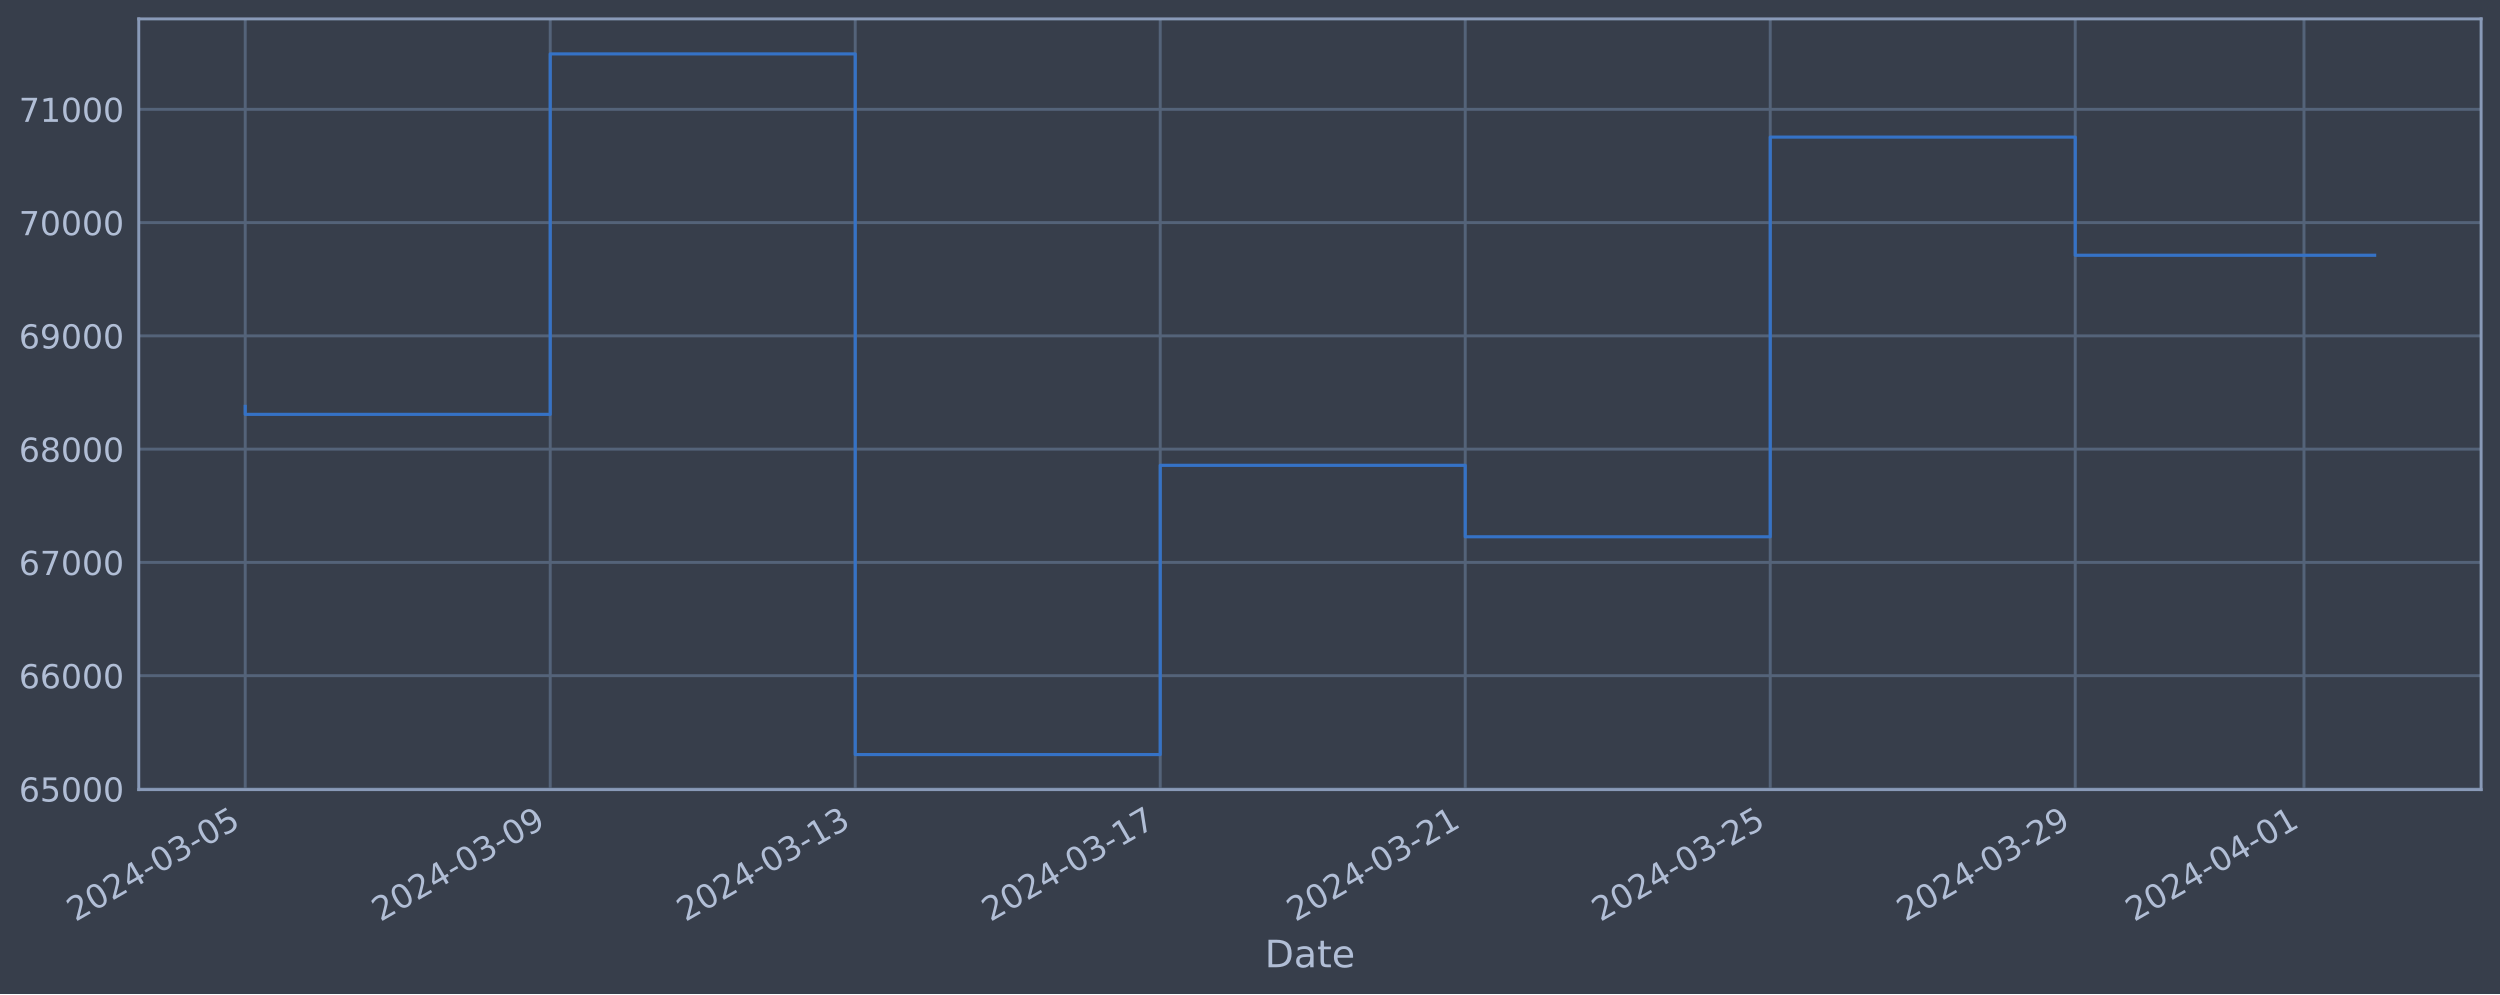
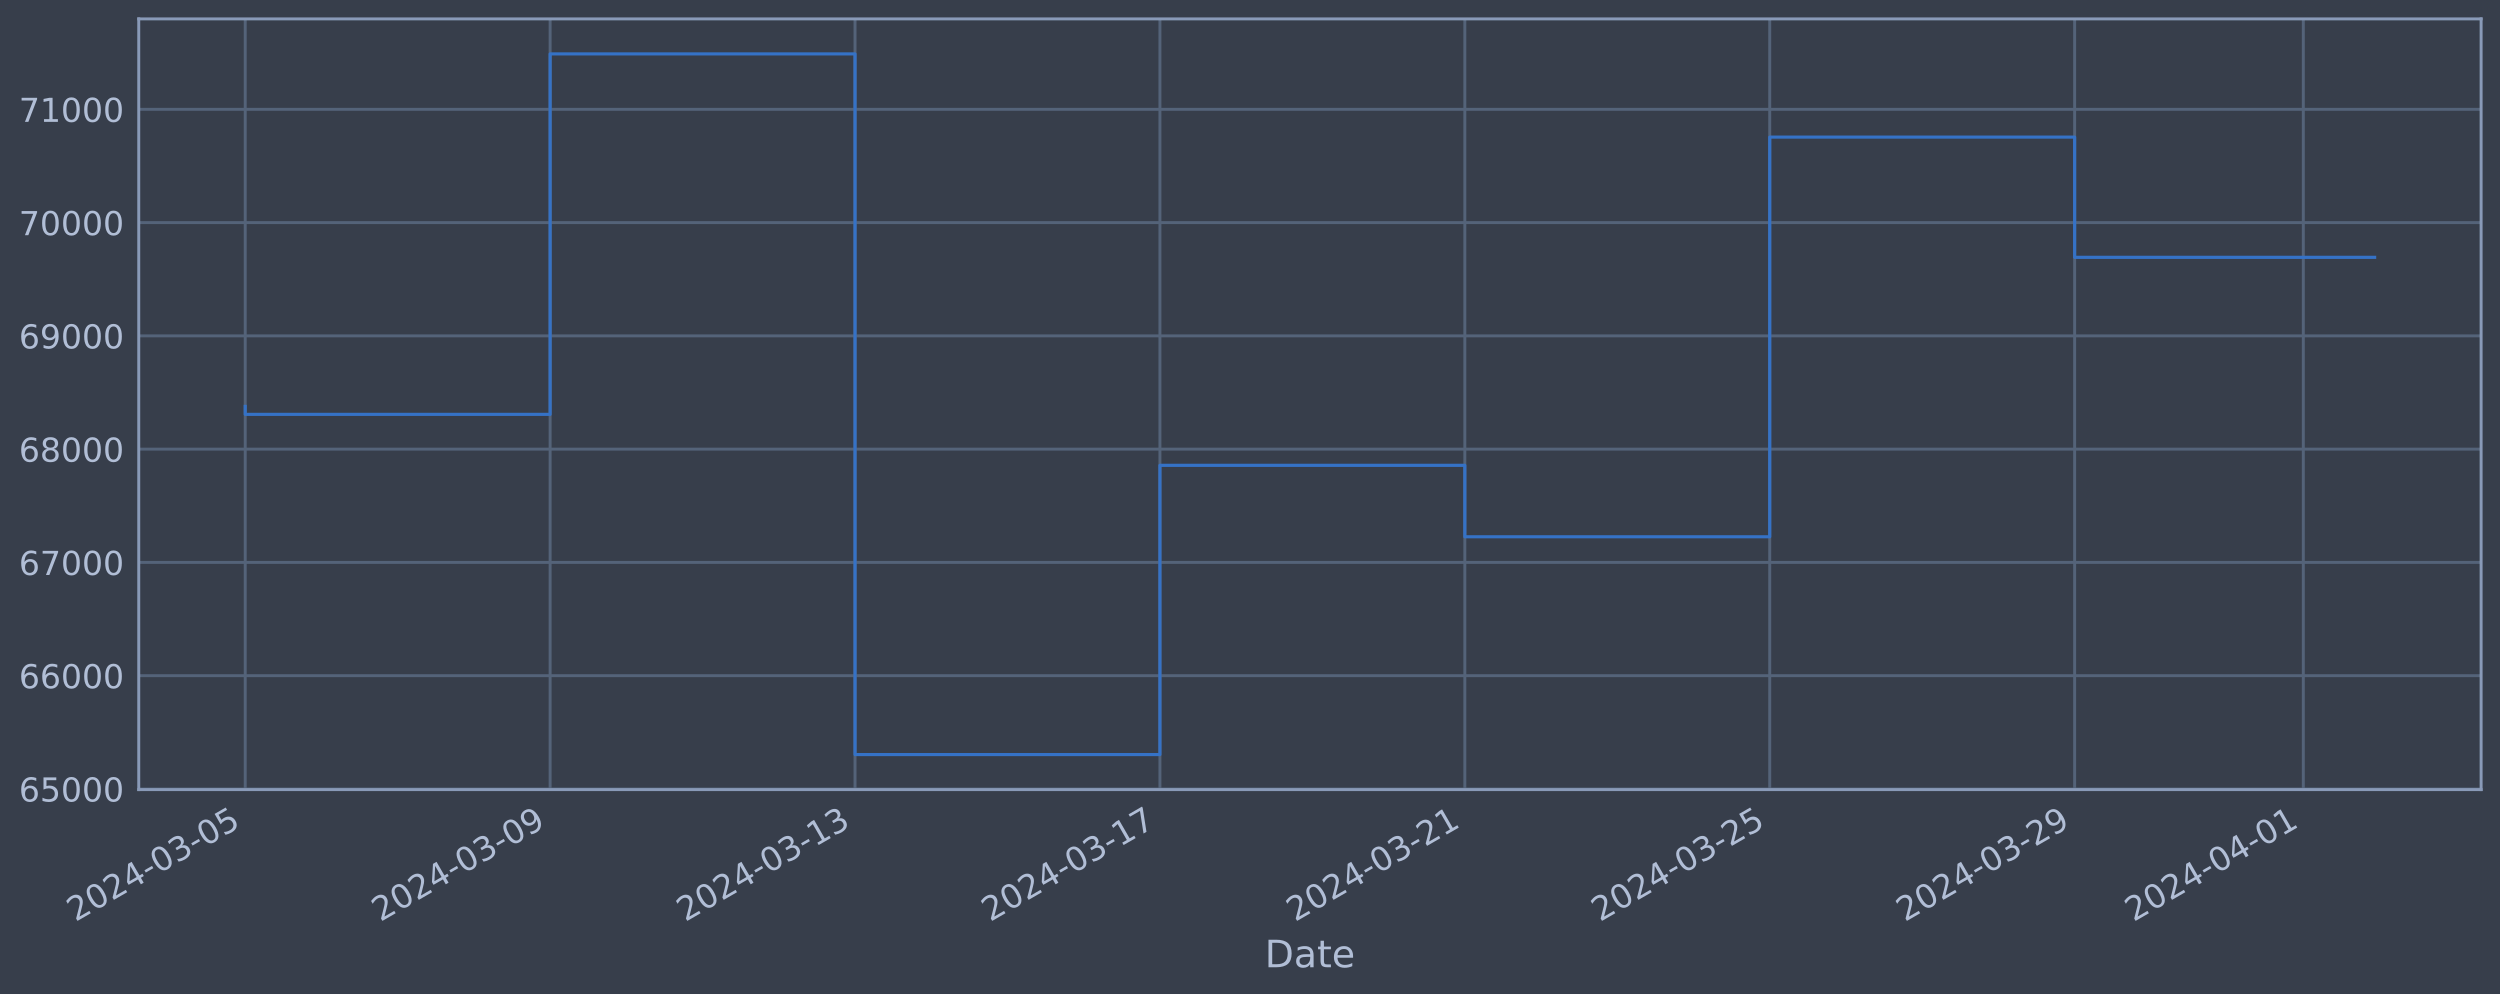
<svg xmlns="http://www.w3.org/2000/svg" xmlns:xlink="http://www.w3.org/1999/xlink" width="952.884pt" height="378.87pt" viewBox="0 0 952.884 378.87" version="1.1">
  <defs>
    <style type="text/css">*{stroke-linejoin: round; stroke-linecap: butt}</style>
  </defs>
  <g id="figure_1">
    <g id="patch_1">
      <path d="M 0 378.87  L 952.884 378.87  L 952.884 0  L 0 0  z " style="fill: #373e4b" />
    </g>
    <g id="axes_1">
      <g id="patch_2">
        <path d="M 52.884 300.96  L 945.684 300.96  L 945.684 7.2  L 52.884 7.2  z " style="fill: #373e4b" />
      </g>
      <g id="matplotlib.axis_1">
        <g id="xtick_1">
          <g id="line2d_1">
-             <path d="M 93.466 300.96  L 93.466 7.2  " clip-path="url(#p36891a78f9)" style="fill: none; stroke: #546379; stroke-width: 1.12; stroke-linecap: square" />
+             <path d="M 93.466 300.96  L 93.466 7.2  " clip-path="url(#paaea24424f)" style="fill: none; stroke: #546379; stroke-width: 1.12; stroke-linecap: square" />
          </g>
          <g id="line2d_2" />
          <g id="text_1">
            <g style="fill: #b1bed6" transform="translate(28.74006 351.4642) rotate(-30) scale(0.126 -0.126)">
              <defs>
                <path id="DejaVuSans-32" d="M 1228 531  L 3431 531  L 3431 0  L 469 0  L 469 531  Q 828 903 1448 1529  Q 2069 2156 2228 2338  Q 2531 2678 2651 2914  Q 2772 3150 2772 3378  Q 2772 3750 2511 3984  Q 2250 4219 1831 4219  Q 1534 4219 1204 4116  Q 875 4013 500 3803  L 500 4441  Q 881 4594 1212 4672  Q 1544 4750 1819 4750  Q 2544 4750 2975 4387  Q 3406 4025 3406 3419  Q 3406 3131 3298 2873  Q 3191 2616 2906 2266  Q 2828 2175 2409 1742  Q 1991 1309 1228 531  z " transform="scale(0.015625)" />
                <path id="DejaVuSans-30" d="M 2034 4250  Q 1547 4250 1301 3770  Q 1056 3291 1056 2328  Q 1056 1369 1301 889  Q 1547 409 2034 409  Q 2525 409 2770 889  Q 3016 1369 3016 2328  Q 3016 3291 2770 3770  Q 2525 4250 2034 4250  z M 2034 4750  Q 2819 4750 3233 4129  Q 3647 3509 3647 2328  Q 3647 1150 3233 529  Q 2819 -91 2034 -91  Q 1250 -91 836 529  Q 422 1150 422 2328  Q 422 3509 836 4129  Q 1250 4750 2034 4750  z " transform="scale(0.015625)" />
                <path id="DejaVuSans-34" d="M 2419 4116  L 825 1625  L 2419 1625  L 2419 4116  z M 2253 4666  L 3047 4666  L 3047 1625  L 3713 1625  L 3713 1100  L 3047 1100  L 3047 0  L 2419 0  L 2419 1100  L 313 1100  L 313 1709  L 2253 4666  z " transform="scale(0.015625)" />
                <path id="DejaVuSans-2d" d="M 313 2009  L 1997 2009  L 1997 1497  L 313 1497  L 313 2009  z " transform="scale(0.015625)" />
                <path id="DejaVuSans-33" d="M 2597 2516  Q 3050 2419 3304 2112  Q 3559 1806 3559 1356  Q 3559 666 3084 287  Q 2609 -91 1734 -91  Q 1441 -91 1130 -33  Q 819 25 488 141  L 488 750  Q 750 597 1062 519  Q 1375 441 1716 441  Q 2309 441 2620 675  Q 2931 909 2931 1356  Q 2931 1769 2642 2001  Q 2353 2234 1838 2234  L 1294 2234  L 1294 2753  L 1863 2753  Q 2328 2753 2575 2939  Q 2822 3125 2822 3475  Q 2822 3834 2567 4026  Q 2313 4219 1838 4219  Q 1578 4219 1281 4162  Q 984 4106 628 3988  L 628 4550  Q 988 4650 1302 4700  Q 1616 4750 1894 4750  Q 2613 4750 3031 4423  Q 3450 4097 3450 3541  Q 3450 3153 3228 2886  Q 3006 2619 2597 2516  z " transform="scale(0.015625)" />
                <path id="DejaVuSans-35" d="M 691 4666  L 3169 4666  L 3169 4134  L 1269 4134  L 1269 2991  Q 1406 3038 1543 3061  Q 1681 3084 1819 3084  Q 2600 3084 3056 2656  Q 3513 2228 3513 1497  Q 3513 744 3044 326  Q 2575 -91 1722 -91  Q 1428 -91 1123 -41  Q 819 9 494 109  L 494 744  Q 775 591 1075 516  Q 1375 441 1709 441  Q 2250 441 2565 725  Q 2881 1009 2881 1497  Q 2881 1984 2565 2268  Q 2250 2553 1709 2553  Q 1456 2553 1204 2497  Q 953 2441 691 2322  L 691 4666  z " transform="scale(0.015625)" />
              </defs>
              <use xlink:href="#DejaVuSans-32" />
              <use xlink:href="#DejaVuSans-30" x="63.623" />
              <use xlink:href="#DejaVuSans-32" x="127.246" />
              <use xlink:href="#DejaVuSans-34" x="190.869" />
              <use xlink:href="#DejaVuSans-2d" x="254.492" />
              <use xlink:href="#DejaVuSans-30" x="290.576" />
              <use xlink:href="#DejaVuSans-33" x="354.199" />
              <use xlink:href="#DejaVuSans-2d" x="417.822" />
              <use xlink:href="#DejaVuSans-30" x="453.906" />
              <use xlink:href="#DejaVuSans-35" x="517.529" />
            </g>
          </g>
        </g>
        <g id="xtick_2">
          <g id="line2d_3">
-             <path d="M 209.718 300.96  L 209.718 7.2  " clip-path="url(#p36891a78f9)" style="fill: none; stroke: #546379; stroke-width: 1.12; stroke-linecap: square" />
+             <path d="M 209.681 300.96  L 209.681 7.2  " clip-path="url(#paaea24424f)" style="fill: none; stroke: #546379; stroke-width: 1.12; stroke-linecap: square" />
          </g>
          <g id="line2d_4" />
          <g id="text_2">
-             <g style="fill: #b1bed6" transform="translate(144.9927 351.4642) rotate(-30) scale(0.126 -0.126)">
+             <g style="fill: #b1bed6" transform="translate(144.9551 351.4642) rotate(-30) scale(0.126 -0.126)">
              <defs>
                <path id="DejaVuSans-39" d="M 703 97  L 703 672  Q 941 559 1184 500  Q 1428 441 1663 441  Q 2288 441 2617 861  Q 2947 1281 2994 2138  Q 2813 1869 2534 1725  Q 2256 1581 1919 1581  Q 1219 1581 811 2004  Q 403 2428 403 3163  Q 403 3881 828 4315  Q 1253 4750 1959 4750  Q 2769 4750 3195 4129  Q 3622 3509 3622 2328  Q 3622 1225 3098 567  Q 2575 -91 1691 -91  Q 1453 -91 1209 -44  Q 966 3 703 97  z M 1959 2075  Q 2384 2075 2632 2365  Q 2881 2656 2881 3163  Q 2881 3666 2632 3958  Q 2384 4250 1959 4250  Q 1534 4250 1286 3958  Q 1038 3666 1038 3163  Q 1038 2656 1286 2365  Q 1534 2075 1959 2075  z " transform="scale(0.015625)" />
              </defs>
              <use xlink:href="#DejaVuSans-32" />
              <use xlink:href="#DejaVuSans-30" x="63.623" />
              <use xlink:href="#DejaVuSans-32" x="127.246" />
              <use xlink:href="#DejaVuSans-34" x="190.869" />
              <use xlink:href="#DejaVuSans-2d" x="254.492" />
              <use xlink:href="#DejaVuSans-30" x="290.576" />
              <use xlink:href="#DejaVuSans-33" x="354.199" />
              <use xlink:href="#DejaVuSans-2d" x="417.822" />
              <use xlink:href="#DejaVuSans-30" x="453.906" />
              <use xlink:href="#DejaVuSans-39" x="517.529" />
            </g>
          </g>
        </g>
        <g id="xtick_3">
          <g id="line2d_5">
-             <path d="M 325.971 300.96  L 325.971 7.2  " clip-path="url(#p36891a78f9)" style="fill: none; stroke: #546379; stroke-width: 1.12; stroke-linecap: square" />
+             <path d="M 325.896 300.96  L 325.896 7.2  " clip-path="url(#paaea24424f)" style="fill: none; stroke: #546379; stroke-width: 1.12; stroke-linecap: square" />
          </g>
          <g id="line2d_6" />
          <g id="text_3">
-             <g style="fill: #b1bed6" transform="translate(261.2454 351.4642) rotate(-30) scale(0.126 -0.126)">
+             <g style="fill: #b1bed6" transform="translate(261.1702 351.4642) rotate(-30) scale(0.126 -0.126)">
              <defs>
                <path id="DejaVuSans-31" d="M 794 531  L 1825 531  L 1825 4091  L 703 3866  L 703 4441  L 1819 4666  L 2450 4666  L 2450 531  L 3481 531  L 3481 0  L 794 0  L 794 531  z " transform="scale(0.015625)" />
              </defs>
              <use xlink:href="#DejaVuSans-32" />
              <use xlink:href="#DejaVuSans-30" x="63.623" />
              <use xlink:href="#DejaVuSans-32" x="127.246" />
              <use xlink:href="#DejaVuSans-34" x="190.869" />
              <use xlink:href="#DejaVuSans-2d" x="254.492" />
              <use xlink:href="#DejaVuSans-30" x="290.576" />
              <use xlink:href="#DejaVuSans-33" x="354.199" />
              <use xlink:href="#DejaVuSans-2d" x="417.822" />
              <use xlink:href="#DejaVuSans-31" x="453.906" />
              <use xlink:href="#DejaVuSans-33" x="517.529" />
            </g>
          </g>
        </g>
        <g id="xtick_4">
          <g id="line2d_7">
-             <path d="M 442.224 300.96  L 442.224 7.2  " clip-path="url(#p36891a78f9)" style="fill: none; stroke: #546379; stroke-width: 1.12; stroke-linecap: square" />
+             <path d="M 442.111 300.96  L 442.111 7.2  " clip-path="url(#paaea24424f)" style="fill: none; stroke: #546379; stroke-width: 1.12; stroke-linecap: square" />
          </g>
          <g id="line2d_8" />
          <g id="text_4">
-             <g style="fill: #b1bed6" transform="translate(377.4981 351.4642) rotate(-30) scale(0.126 -0.126)">
+             <g style="fill: #b1bed6" transform="translate(377.3852 351.4642) rotate(-30) scale(0.126 -0.126)">
              <defs>
                <path id="DejaVuSans-37" d="M 525 4666  L 3525 4666  L 3525 4397  L 1831 0  L 1172 0  L 2766 4134  L 525 4134  L 525 4666  z " transform="scale(0.015625)" />
              </defs>
              <use xlink:href="#DejaVuSans-32" />
              <use xlink:href="#DejaVuSans-30" x="63.623" />
              <use xlink:href="#DejaVuSans-32" x="127.246" />
              <use xlink:href="#DejaVuSans-34" x="190.869" />
              <use xlink:href="#DejaVuSans-2d" x="254.492" />
              <use xlink:href="#DejaVuSans-30" x="290.576" />
              <use xlink:href="#DejaVuSans-33" x="354.199" />
              <use xlink:href="#DejaVuSans-2d" x="417.822" />
              <use xlink:href="#DejaVuSans-31" x="453.906" />
              <use xlink:href="#DejaVuSans-37" x="517.529" />
            </g>
          </g>
        </g>
        <g id="xtick_5">
          <g id="line2d_9">
-             <path d="M 558.476 300.96  L 558.476 7.2  " clip-path="url(#p36891a78f9)" style="fill: none; stroke: #546379; stroke-width: 1.12; stroke-linecap: square" />
+             <path d="M 558.326 300.96  L 558.326 7.2  " clip-path="url(#paaea24424f)" style="fill: none; stroke: #546379; stroke-width: 1.12; stroke-linecap: square" />
          </g>
          <g id="line2d_10" />
          <g id="text_5">
-             <g style="fill: #b1bed6" transform="translate(493.7507 351.4642) rotate(-30) scale(0.126 -0.126)">
+             <g style="fill: #b1bed6" transform="translate(493.6003 351.4642) rotate(-30) scale(0.126 -0.126)">
              <use xlink:href="#DejaVuSans-32" />
              <use xlink:href="#DejaVuSans-30" x="63.623" />
              <use xlink:href="#DejaVuSans-32" x="127.246" />
              <use xlink:href="#DejaVuSans-34" x="190.869" />
              <use xlink:href="#DejaVuSans-2d" x="254.492" />
              <use xlink:href="#DejaVuSans-30" x="290.576" />
              <use xlink:href="#DejaVuSans-33" x="354.199" />
              <use xlink:href="#DejaVuSans-2d" x="417.822" />
              <use xlink:href="#DejaVuSans-32" x="453.906" />
              <use xlink:href="#DejaVuSans-31" x="517.529" />
            </g>
          </g>
        </g>
        <g id="xtick_6">
          <g id="line2d_11">
-             <path d="M 674.729 300.96  L 674.729 7.2  " clip-path="url(#p36891a78f9)" style="fill: none; stroke: #546379; stroke-width: 1.12; stroke-linecap: square" />
+             <path d="M 674.541 300.96  L 674.541 7.2  " clip-path="url(#paaea24424f)" style="fill: none; stroke: #546379; stroke-width: 1.12; stroke-linecap: square" />
          </g>
          <g id="line2d_12" />
          <g id="text_6">
-             <g style="fill: #b1bed6" transform="translate(610.0034 351.4642) rotate(-30) scale(0.126 -0.126)">
+             <g style="fill: #b1bed6" transform="translate(609.8153 351.4642) rotate(-30) scale(0.126 -0.126)">
              <use xlink:href="#DejaVuSans-32" />
              <use xlink:href="#DejaVuSans-30" x="63.623" />
              <use xlink:href="#DejaVuSans-32" x="127.246" />
              <use xlink:href="#DejaVuSans-34" x="190.869" />
              <use xlink:href="#DejaVuSans-2d" x="254.492" />
              <use xlink:href="#DejaVuSans-30" x="290.576" />
              <use xlink:href="#DejaVuSans-33" x="354.199" />
              <use xlink:href="#DejaVuSans-2d" x="417.822" />
              <use xlink:href="#DejaVuSans-32" x="453.906" />
              <use xlink:href="#DejaVuSans-35" x="517.529" />
            </g>
          </g>
        </g>
        <g id="xtick_7">
          <g id="line2d_13">
-             <path d="M 790.982 300.96  L 790.982 7.2  " clip-path="url(#p36891a78f9)" style="fill: none; stroke: #546379; stroke-width: 1.12; stroke-linecap: square" />
+             <path d="M 790.756 300.96  L 790.756 7.2  " clip-path="url(#paaea24424f)" style="fill: none; stroke: #546379; stroke-width: 1.12; stroke-linecap: square" />
          </g>
          <g id="line2d_14" />
          <g id="text_7">
-             <g style="fill: #b1bed6" transform="translate(726.2561 351.4642) rotate(-30) scale(0.126 -0.126)">
+             <g style="fill: #b1bed6" transform="translate(726.0304 351.4642) rotate(-30) scale(0.126 -0.126)">
              <use xlink:href="#DejaVuSans-32" />
              <use xlink:href="#DejaVuSans-30" x="63.623" />
              <use xlink:href="#DejaVuSans-32" x="127.246" />
              <use xlink:href="#DejaVuSans-34" x="190.869" />
              <use xlink:href="#DejaVuSans-2d" x="254.492" />
              <use xlink:href="#DejaVuSans-30" x="290.576" />
              <use xlink:href="#DejaVuSans-33" x="354.199" />
              <use xlink:href="#DejaVuSans-2d" x="417.822" />
              <use xlink:href="#DejaVuSans-32" x="453.906" />
              <use xlink:href="#DejaVuSans-39" x="517.529" />
            </g>
          </g>
        </g>
        <g id="xtick_8">
          <g id="line2d_15">
-             <path d="M 878.171 300.96  L 878.171 7.2  " clip-path="url(#p36891a78f9)" style="fill: none; stroke: #546379; stroke-width: 1.12; stroke-linecap: square" />
+             <path d="M 877.917 300.96  L 877.917 7.2  " clip-path="url(#paaea24424f)" style="fill: none; stroke: #546379; stroke-width: 1.12; stroke-linecap: square" />
          </g>
          <g id="line2d_16" />
          <g id="text_8">
-             <g style="fill: #b1bed6" transform="translate(813.4456 351.4642) rotate(-30) scale(0.126 -0.126)">
+             <g style="fill: #b1bed6" transform="translate(813.1917 351.4642) rotate(-30) scale(0.126 -0.126)">
              <use xlink:href="#DejaVuSans-32" />
              <use xlink:href="#DejaVuSans-30" x="63.623" />
              <use xlink:href="#DejaVuSans-32" x="127.246" />
              <use xlink:href="#DejaVuSans-34" x="190.869" />
              <use xlink:href="#DejaVuSans-2d" x="254.492" />
              <use xlink:href="#DejaVuSans-30" x="290.576" />
              <use xlink:href="#DejaVuSans-34" x="354.199" />
              <use xlink:href="#DejaVuSans-2d" x="417.822" />
              <use xlink:href="#DejaVuSans-30" x="453.906" />
              <use xlink:href="#DejaVuSans-31" x="517.529" />
            </g>
          </g>
        </g>
        <g id="text_9">
          <g style="fill: #b1bed6" transform="translate(482.0746 368.6753) scale(0.144 -0.144)">
            <defs>
              <path id="DejaVuSans-44" d="M 1259 4147  L 1259 519  L 2022 519  Q 2988 519 3436 956  Q 3884 1394 3884 2338  Q 3884 3275 3436 3711  Q 2988 4147 2022 4147  L 1259 4147  z M 628 4666  L 1925 4666  Q 3281 4666 3915 4102  Q 4550 3538 4550 2338  Q 4550 1131 3912 565  Q 3275 0 1925 0  L 628 0  L 628 4666  z " transform="scale(0.015625)" />
              <path id="DejaVuSans-61" d="M 2194 1759  Q 1497 1759 1228 1600  Q 959 1441 959 1056  Q 959 750 1161 570  Q 1363 391 1709 391  Q 2188 391 2477 730  Q 2766 1069 2766 1631  L 2766 1759  L 2194 1759  z M 3341 1997  L 3341 0  L 2766 0  L 2766 531  Q 2569 213 2275 61  Q 1981 -91 1556 -91  Q 1019 -91 701 211  Q 384 513 384 1019  Q 384 1609 779 1909  Q 1175 2209 1959 2209  L 2766 2209  L 2766 2266  Q 2766 2663 2505 2880  Q 2244 3097 1772 3097  Q 1472 3097 1187 3025  Q 903 2953 641 2809  L 641 3341  Q 956 3463 1253 3523  Q 1550 3584 1831 3584  Q 2591 3584 2966 3190  Q 3341 2797 3341 1997  z " transform="scale(0.015625)" />
              <path id="DejaVuSans-74" d="M 1172 4494  L 1172 3500  L 2356 3500  L 2356 3053  L 1172 3053  L 1172 1153  Q 1172 725 1289 603  Q 1406 481 1766 481  L 2356 481  L 2356 0  L 1766 0  Q 1100 0 847 248  Q 594 497 594 1153  L 594 3053  L 172 3053  L 172 3500  L 594 3500  L 594 4494  L 1172 4494  z " transform="scale(0.015625)" />
              <path id="DejaVuSans-65" d="M 3597 1894  L 3597 1613  L 953 1613  Q 991 1019 1311 708  Q 1631 397 2203 397  Q 2534 397 2845 478  Q 3156 559 3463 722  L 3463 178  Q 3153 47 2828 -22  Q 2503 -91 2169 -91  Q 1331 -91 842 396  Q 353 884 353 1716  Q 353 2575 817 3079  Q 1281 3584 2069 3584  Q 2775 3584 3186 3129  Q 3597 2675 3597 1894  z M 3022 2063  Q 3016 2534 2758 2815  Q 2500 3097 2075 3097  Q 1594 3097 1305 2825  Q 1016 2553 972 2059  L 3022 2063  z " transform="scale(0.015625)" />
            </defs>
            <use xlink:href="#DejaVuSans-44" />
            <use xlink:href="#DejaVuSans-61" x="77.002" />
            <use xlink:href="#DejaVuSans-74" x="138.281" />
            <use xlink:href="#DejaVuSans-65" x="177.49" />
          </g>
        </g>
      </g>
      <g id="matplotlib.axis_2">
        <g id="ytick_1">
          <g id="line2d_17">
-             <path d="M 52.884 300.718  L 945.684 300.718  " clip-path="url(#p36891a78f9)" style="fill: none; stroke: #546379; stroke-width: 1.12; stroke-linecap: square" />
+             <path d="M 52.884 300.718  L 945.684 300.718  " clip-path="url(#paaea24424f)" style="fill: none; stroke: #546379; stroke-width: 1.12; stroke-linecap: square" />
          </g>
          <g id="line2d_18" />
          <g id="text_10">
            <g style="fill: #b1bed6" transform="translate(7.2 305.5049) scale(0.126 -0.126)">
              <defs>
                <path id="DejaVuSans-36" d="M 2113 2584  Q 1688 2584 1439 2293  Q 1191 2003 1191 1497  Q 1191 994 1439 701  Q 1688 409 2113 409  Q 2538 409 2786 701  Q 3034 994 3034 1497  Q 3034 2003 2786 2293  Q 2538 2584 2113 2584  z M 3366 4563  L 3366 3988  Q 3128 4100 2886 4159  Q 2644 4219 2406 4219  Q 1781 4219 1451 3797  Q 1122 3375 1075 2522  Q 1259 2794 1537 2939  Q 1816 3084 2150 3084  Q 2853 3084 3261 2657  Q 3669 2231 3669 1497  Q 3669 778 3244 343  Q 2819 -91 2113 -91  Q 1303 -91 875 529  Q 447 1150 447 2328  Q 447 3434 972 4092  Q 1497 4750 2381 4750  Q 2619 4750 2861 4703  Q 3103 4656 3366 4563  z " transform="scale(0.015625)" />
              </defs>
              <use xlink:href="#DejaVuSans-36" />
              <use xlink:href="#DejaVuSans-35" x="63.623" />
              <use xlink:href="#DejaVuSans-30" x="127.246" />
              <use xlink:href="#DejaVuSans-30" x="190.869" />
              <use xlink:href="#DejaVuSans-30" x="254.492" />
            </g>
          </g>
        </g>
        <g id="ytick_2">
          <g id="line2d_19">
-             <path d="M 52.884 257.544  L 945.684 257.544  " clip-path="url(#p36891a78f9)" style="fill: none; stroke: #546379; stroke-width: 1.12; stroke-linecap: square" />
+             <path d="M 52.884 257.544  L 945.684 257.544  " clip-path="url(#paaea24424f)" style="fill: none; stroke: #546379; stroke-width: 1.12; stroke-linecap: square" />
          </g>
          <g id="line2d_20" />
          <g id="text_11">
            <g style="fill: #b1bed6" transform="translate(7.2 262.331) scale(0.126 -0.126)">
              <use xlink:href="#DejaVuSans-36" />
              <use xlink:href="#DejaVuSans-36" x="63.623" />
              <use xlink:href="#DejaVuSans-30" x="127.246" />
              <use xlink:href="#DejaVuSans-30" x="190.869" />
              <use xlink:href="#DejaVuSans-30" x="254.492" />
            </g>
          </g>
        </g>
        <g id="ytick_3">
          <g id="line2d_21">
-             <path d="M 52.884 214.37  L 945.684 214.37  " clip-path="url(#p36891a78f9)" style="fill: none; stroke: #546379; stroke-width: 1.12; stroke-linecap: square" />
+             <path d="M 52.884 214.37  L 945.684 214.37  " clip-path="url(#paaea24424f)" style="fill: none; stroke: #546379; stroke-width: 1.12; stroke-linecap: square" />
          </g>
          <g id="line2d_22" />
          <g id="text_12">
            <g style="fill: #b1bed6" transform="translate(7.2 219.157) scale(0.126 -0.126)">
              <use xlink:href="#DejaVuSans-36" />
              <use xlink:href="#DejaVuSans-37" x="63.623" />
              <use xlink:href="#DejaVuSans-30" x="127.246" />
              <use xlink:href="#DejaVuSans-30" x="190.869" />
              <use xlink:href="#DejaVuSans-30" x="254.492" />
            </g>
          </g>
        </g>
        <g id="ytick_4">
          <g id="line2d_23">
-             <path d="M 52.884 171.196  L 945.684 171.196  " clip-path="url(#p36891a78f9)" style="fill: none; stroke: #546379; stroke-width: 1.12; stroke-linecap: square" />
+             <path d="M 52.884 171.196  L 945.684 171.196  " clip-path="url(#paaea24424f)" style="fill: none; stroke: #546379; stroke-width: 1.12; stroke-linecap: square" />
          </g>
          <g id="line2d_24" />
          <g id="text_13">
            <g style="fill: #b1bed6" transform="translate(7.2 175.9831) scale(0.126 -0.126)">
              <defs>
                <path id="DejaVuSans-38" d="M 2034 2216  Q 1584 2216 1326 1975  Q 1069 1734 1069 1313  Q 1069 891 1326 650  Q 1584 409 2034 409  Q 2484 409 2743 651  Q 3003 894 3003 1313  Q 3003 1734 2745 1975  Q 2488 2216 2034 2216  z M 1403 2484  Q 997 2584 770 2862  Q 544 3141 544 3541  Q 544 4100 942 4425  Q 1341 4750 2034 4750  Q 2731 4750 3128 4425  Q 3525 4100 3525 3541  Q 3525 3141 3298 2862  Q 3072 2584 2669 2484  Q 3125 2378 3379 2068  Q 3634 1759 3634 1313  Q 3634 634 3220 271  Q 2806 -91 2034 -91  Q 1263 -91 848 271  Q 434 634 434 1313  Q 434 1759 690 2068  Q 947 2378 1403 2484  z M 1172 3481  Q 1172 3119 1398 2916  Q 1625 2713 2034 2713  Q 2441 2713 2670 2916  Q 2900 3119 2900 3481  Q 2900 3844 2670 4047  Q 2441 4250 2034 4250  Q 1625 4250 1398 4047  Q 1172 3844 1172 3481  z " transform="scale(0.015625)" />
              </defs>
              <use xlink:href="#DejaVuSans-36" />
              <use xlink:href="#DejaVuSans-38" x="63.623" />
              <use xlink:href="#DejaVuSans-30" x="127.246" />
              <use xlink:href="#DejaVuSans-30" x="190.869" />
              <use xlink:href="#DejaVuSans-30" x="254.492" />
            </g>
          </g>
        </g>
        <g id="ytick_5">
          <g id="line2d_25">
-             <path d="M 52.884 128.022  L 945.684 128.022  " clip-path="url(#p36891a78f9)" style="fill: none; stroke: #546379; stroke-width: 1.12; stroke-linecap: square" />
+             <path d="M 52.884 128.022  L 945.684 128.022  " clip-path="url(#paaea24424f)" style="fill: none; stroke: #546379; stroke-width: 1.12; stroke-linecap: square" />
          </g>
          <g id="line2d_26" />
          <g id="text_14">
            <g style="fill: #b1bed6" transform="translate(7.2 132.8092) scale(0.126 -0.126)">
              <use xlink:href="#DejaVuSans-36" />
              <use xlink:href="#DejaVuSans-39" x="63.623" />
              <use xlink:href="#DejaVuSans-30" x="127.246" />
              <use xlink:href="#DejaVuSans-30" x="190.869" />
              <use xlink:href="#DejaVuSans-30" x="254.492" />
            </g>
          </g>
        </g>
        <g id="ytick_6">
          <g id="line2d_27">
-             <path d="M 52.884 84.848  L 945.684 84.848  " clip-path="url(#p36891a78f9)" style="fill: none; stroke: #546379; stroke-width: 1.12; stroke-linecap: square" />
+             <path d="M 52.884 84.848  L 945.684 84.848  " clip-path="url(#paaea24424f)" style="fill: none; stroke: #546379; stroke-width: 1.12; stroke-linecap: square" />
          </g>
          <g id="line2d_28" />
          <g id="text_15">
            <g style="fill: #b1bed6" transform="translate(7.2 89.63523) scale(0.126 -0.126)">
              <use xlink:href="#DejaVuSans-37" />
              <use xlink:href="#DejaVuSans-30" x="63.623" />
              <use xlink:href="#DejaVuSans-30" x="127.246" />
              <use xlink:href="#DejaVuSans-30" x="190.869" />
              <use xlink:href="#DejaVuSans-30" x="254.492" />
            </g>
          </g>
        </g>
        <g id="ytick_7">
          <g id="line2d_29">
-             <path d="M 52.884 41.674  L 945.684 41.674  " clip-path="url(#p36891a78f9)" style="fill: none; stroke: #546379; stroke-width: 1.12; stroke-linecap: square" />
+             <path d="M 52.884 41.674  L 945.684 41.674  " clip-path="url(#paaea24424f)" style="fill: none; stroke: #546379; stroke-width: 1.12; stroke-linecap: square" />
          </g>
          <g id="line2d_30" />
          <g id="text_16">
            <g style="fill: #b1bed6" transform="translate(7.2 46.4613) scale(0.126 -0.126)">
              <use xlink:href="#DejaVuSans-37" />
              <use xlink:href="#DejaVuSans-31" x="63.623" />
              <use xlink:href="#DejaVuSans-30" x="127.246" />
              <use xlink:href="#DejaVuSans-30" x="190.869" />
              <use xlink:href="#DejaVuSans-30" x="254.492" />
            </g>
          </g>
        </g>
      </g>
      <g id="line2d_31">
-         <path d="M 93.466 154.891  L 93.466 157.946  L 209.718 157.946  L 209.718 20.553  L 325.971 20.553  L 325.971 287.607  L 442.224 287.607  L 442.224 177.362  L 558.476 177.362  L 558.476 204.598  L 674.729 204.598  L 674.729 52.265  L 790.982 52.265  L 790.982 97.294  L 905.102 97.294  " clip-path="url(#p36891a78f9)" style="fill: none; stroke: #3572c6; stroke-width: 1.2; stroke-linecap: square" />
+         <path d="M 93.466 154.891  L 93.466 157.946  L 209.681 157.946  L 209.681 20.553  L 325.896 20.553  L 325.896 287.607  L 442.111 287.607  L 442.111 177.362  L 558.326 177.362  L 558.326 204.598  L 674.541 204.598  L 674.541 52.265  L 790.756 52.265  L 790.756 98.085  L 905.102 98.085  " clip-path="url(#paaea24424f)" style="fill: none; stroke: #3572c6; stroke-width: 1.2; stroke-linecap: square" />
      </g>
      <g id="patch_3">
        <path d="M 52.884 300.96  L 52.884 7.2  " style="fill: none; stroke: #899ab8; stroke-width: 1.12; stroke-linejoin: miter; stroke-linecap: square" />
      </g>
      <g id="patch_4">
        <path d="M 945.684 300.96  L 945.684 7.2  " style="fill: none; stroke: #899ab8; stroke-width: 1.12; stroke-linejoin: miter; stroke-linecap: square" />
      </g>
      <g id="patch_5">
        <path d="M 52.884 300.96  L 945.684 300.96  " style="fill: none; stroke: #899ab8; stroke-width: 1.12; stroke-linejoin: miter; stroke-linecap: square" />
      </g>
      <g id="patch_6">
        <path d="M 52.884 7.2  L 945.684 7.2  " style="fill: none; stroke: #899ab8; stroke-width: 1.12; stroke-linejoin: miter; stroke-linecap: square" />
      </g>
    </g>
  </g>
  <defs>
-     <clipPath id="p36891a78f9">
+     <clipPath id="paaea24424f">
      <rect x="52.884" y="7.2" width="892.8" height="293.76" />
    </clipPath>
  </defs>
</svg>
